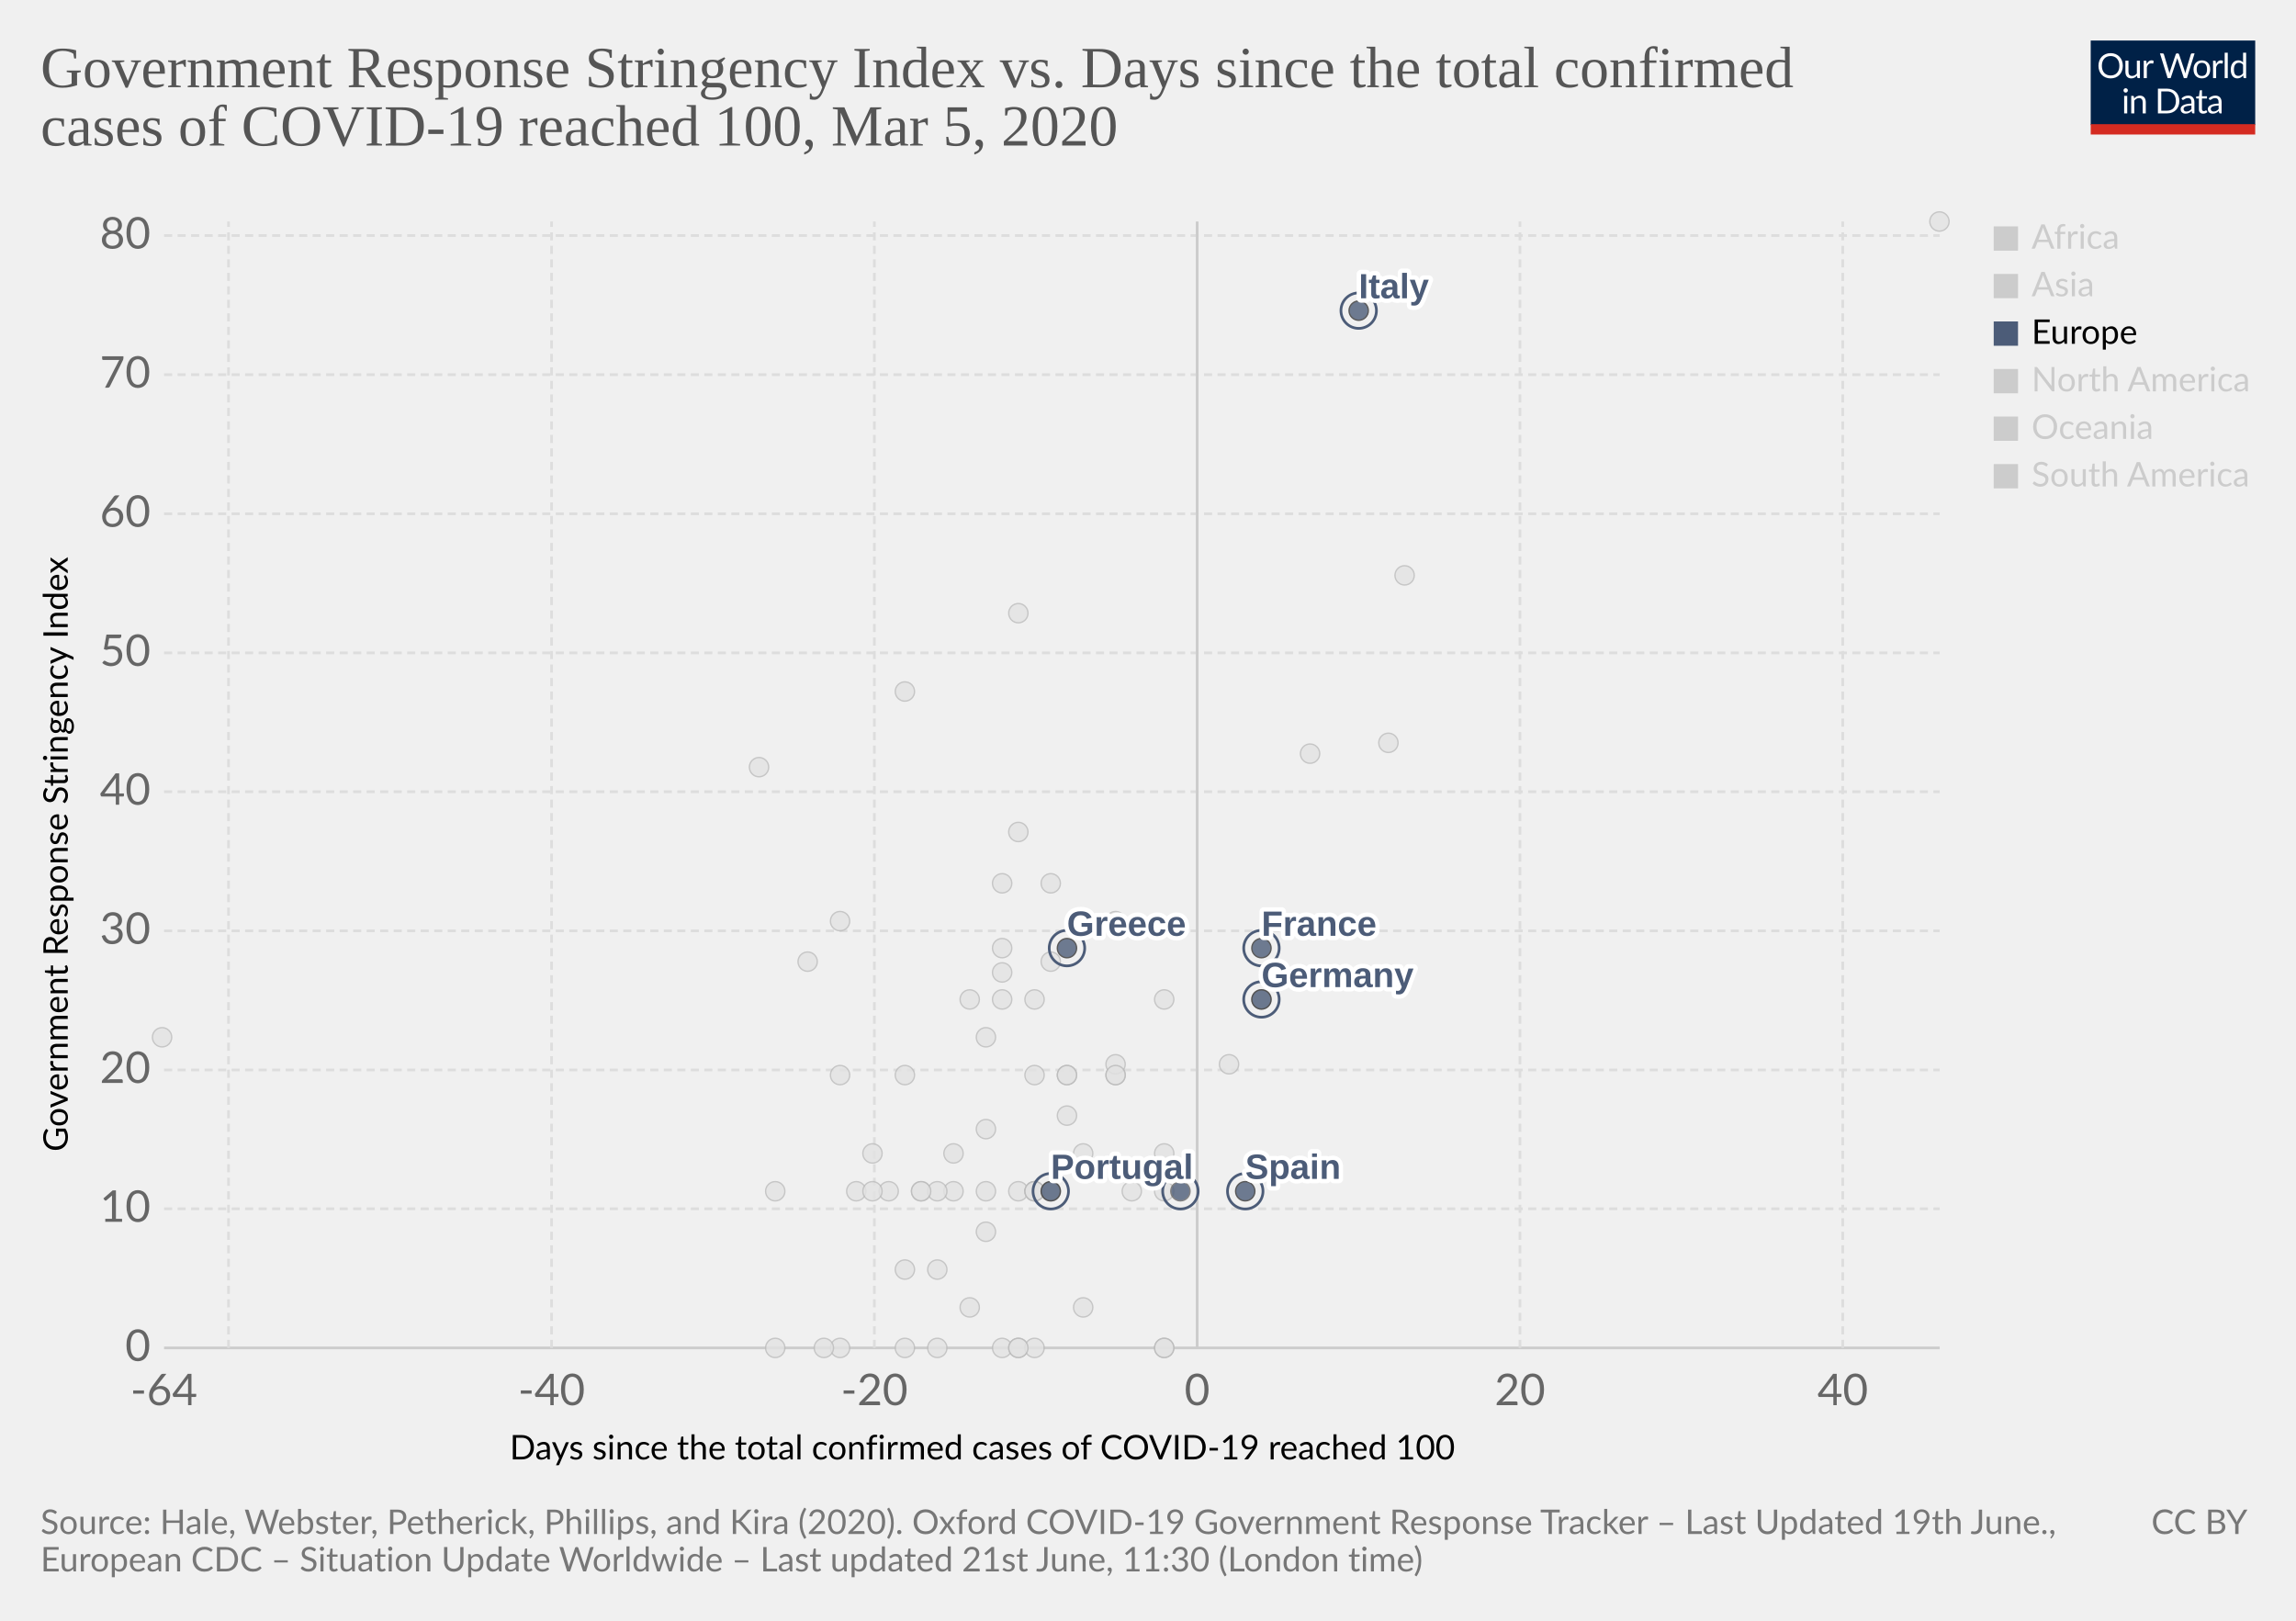
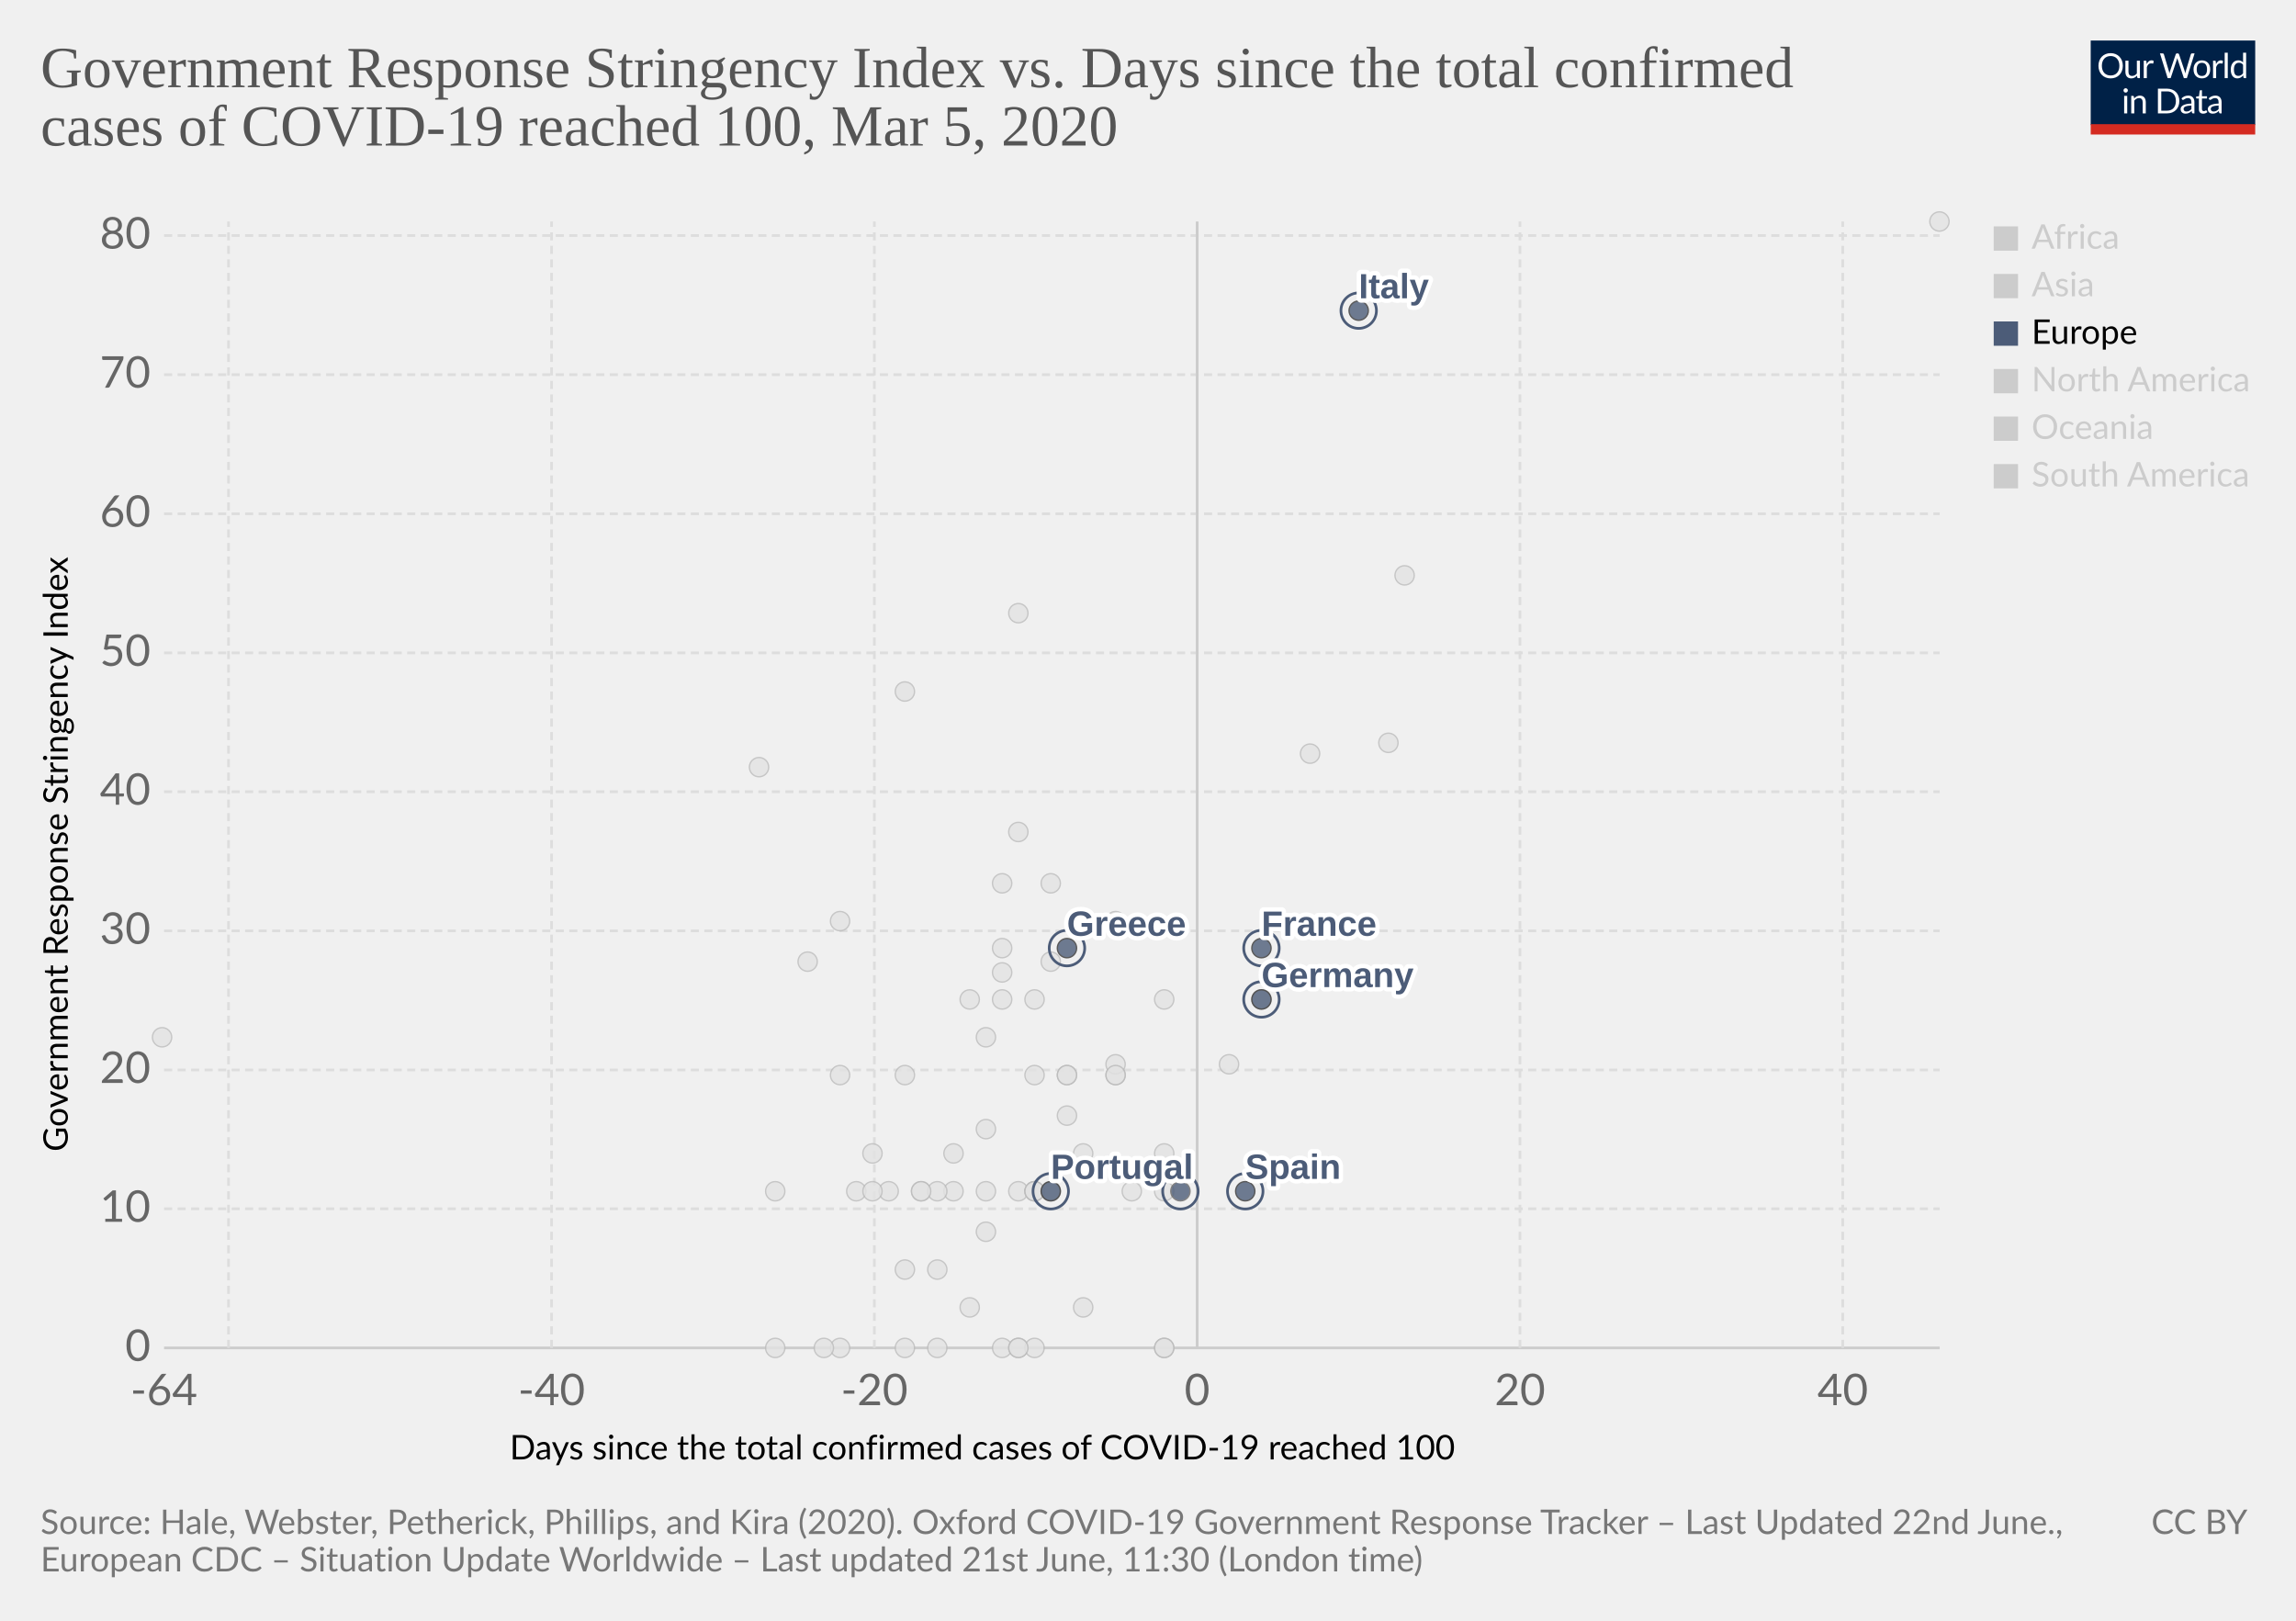
<svg xmlns="http://www.w3.org/2000/svg" version="1.1" style="background-color:#fff;-webkit-font-smoothing:antialiased" width="850" height="600" viewBox="0 0 850 600" font-family="Lato,'Helvetica Neue',Helvetica,Arial,sans-serif" font-size="18" text-rendering="optimizeLegibility">
  <g class="HeaderView">
    <g transform="matrix(.29 0 0 .29 774 15)">
      <svg width="210" height="120" viewBox="0 0 210 120" fill="none">
        <g clip-path="url(#clip0)">
          <path d="M0 0h210v107.89H0V0z" fill="#002147" />
          <path d="M40.98 32.25c0 2.36-.38 4.53-1.12 6.51a14.26 14.26 0 01-8.1 8.4c-1.9.78-4.02 1.17-6.34 1.17a16.6 16.6 0 01-6.33-1.17 14.31 14.31 0 01-8.08-8.4 18.29 18.29 0 01-1.12-6.51c0-2.36.38-4.53 1.12-6.5a14.32 14.32 0 018.07-8.44c1.92-.8 4.03-1.19 6.34-1.19 2.32 0 4.43.4 6.34 1.19 1.92.8 3.56 1.9 4.93 3.34a14.87 14.87 0 013.17 5.1 18.1 18.1 0 011.12 6.5zm-4.38 0c0-1.94-.26-3.68-.8-5.22a10.91 10.91 0 00-2.24-3.89 9.68 9.68 0 00-3.52-2.46 11.95 11.95 0 00-4.62-.86c-1.68 0-3.21.28-4.6.86a9.88 9.88 0 00-3.54 2.46 10.91 10.91 0 00-2.24 3.9c-.53 1.53-.8 3.27-.8 5.2 0 1.94.27 3.68.8 5.22a11.17 11.17 0 002.24 3.9 10.01 10.01 0 003.55 2.44c1.38.56 2.9.83 4.6.83 1.7 0 3.24-.27 4.61-.83a9.8 9.8 0 003.52-2.44 11.17 11.17 0 002.25-3.9c.53-1.54.8-3.28.8-5.21zm26.22-6.54V48H60.5c-.56 0-.9-.27-1.05-.81l-.31-2.4a12.45 12.45 0 01-3.26 2.6c-1.2.64-2.58.96-4.13.96-1.22 0-2.3-.2-3.24-.6a6.52 6.52 0 01-2.33-1.7 7.37 7.37 0 01-1.43-2.67c-.3-1.04-.46-2.2-.46-3.45V25.7h3.91v14.22c0 1.68.38 2.99 1.15 3.91.77.93 1.96 1.39 3.54 1.39 1.16 0 2.24-.27 3.23-.82a10.42 10.42 0 002.8-2.28V25.7h3.91zm8.61 4.47a9.94 9.94 0 012.6-3.56 5.64 5.64 0 013.76-1.3c.47 0 .92.05 1.34.15.44.1.83.27 1.17.49l-.3 2.92c-.09.37-.3.55-.66.55-.2 0-.5-.04-.9-.13a6.21 6.21 0 00-3.24.18c-.54.2-1.03.5-1.47.92-.42.4-.81.9-1.17 1.5-.33.58-.64 1.26-.92 2.02V48H67.7V25.71h2.25c.42 0 .72.08.88.25.16.16.27.44.33.83l.26 3.39zm61.16-13.7L122.75 48h-3.82l-7.99-24.05a21.95 21.95 0 01-.42-1.58 38.36 38.36 0 01-.44 1.58L102.05 48h-3.83L88.4 16.47h3.54c.38 0 .7.1.95.29.26.2.43.43.5.73l6.52 21.9c.1.4.2.83.28 1.28.1.46.2.94.29 1.46l.3-1.46c.12-.47.25-.9.38-1.27l7.41-21.91c.1-.25.26-.48.51-.69.27-.22.58-.33.95-.33h1.23c.38 0 .69.1.92.29.24.2.41.43.53.73l7.4 21.9a28.4 28.4 0 01.68 2.62 29.52 29.52 0 01.52-2.61l6.54-21.91c.07-.27.23-.5.48-.7.27-.21.58-.32.95-.32h3.32zm9.35 8.88c1.63 0 3.1.27 4.4.82a9.43 9.43 0 015.46 5.94c.5 1.4.74 2.98.74 4.73 0 1.76-.25 3.34-.74 4.75a9.43 9.43 0 01-5.46 5.92c-1.3.52-2.77.79-4.4.79-1.64 0-3.12-.27-4.44-.8a9.42 9.42 0 01-3.35-2.3c-.92-1-1.63-2.2-2.13-3.61-.49-1.41-.73-3-.73-4.75s.24-3.33.73-4.73c.5-1.43 1.2-2.64 2.13-3.63a9.4 9.4 0 013.35-2.31c1.32-.55 2.8-.82 4.44-.82zm0 19.89c2.2 0 3.84-.73 4.93-2.2 1.08-1.48 1.63-3.54 1.63-6.18 0-2.66-.55-4.72-1.63-6.2-1.09-1.49-2.73-2.23-4.93-2.23-1.12 0-2.09.2-2.93.57a5.7 5.7 0 00-2.06 1.65 7.5 7.5 0 00-1.24 2.67c-.26 1.04-.4 2.22-.4 3.54 0 2.64.55 4.7 1.64 6.18 1.1 1.47 2.76 2.2 4.99 2.2zm17.97-15.07a9.94 9.94 0 012.6-3.56 5.64 5.64 0 013.76-1.3c.47 0 .91.05 1.34.15.44.1.83.27 1.16.49l-.28 2.92c-.09.37-.31.55-.66.55-.2 0-.5-.04-.9-.13a6.2 6.2 0 00-3.24.18c-.54.2-1.03.5-1.47.92-.43.4-.82.9-1.17 1.5a13.1 13.1 0 00-.92 2.02V48h-3.94V25.71h2.24c.43 0 .72.08.88.25.17.16.28.44.33.83l.27 3.39zm15.04-14.59V48h-3.92V15.6h3.92zm19.55 15.43a6.22 6.22 0 00-2.38-2.05 6.7 6.7 0 00-2.86-.6c-2.07 0-3.66.75-4.77 2.23-1.12 1.48-1.68 3.6-1.68 6.33 0 1.46.13 2.7.38 3.74a7.29 7.29 0 001.1 2.56 4.35 4.35 0 001.78 1.45c.7.3 1.5.46 2.4.46 1.29 0 2.41-.3 3.36-.88a9.6 9.6 0 002.67-2.49V31.02zm3.91-15.43V48h-2.33c-.56 0-.9-.27-1.06-.81l-.35-2.71a12.13 12.13 0 01-3.25 2.77 8.28 8.28 0 01-4.23 1.06 7.31 7.31 0 01-6.14-2.9c-.73-.96-1.3-2.15-1.69-3.57a18.35 18.35 0 01.07-9.48 11.29 11.29 0 011.89-3.7 8.7 8.7 0 017.06-3.34 7.96 7.96 0 016.12 2.62V15.59h3.91zM46.61 70.71V93H42.7V70.71h3.91zm.84-7c0 .39-.08.75-.24 1.09a2.81 2.81 0 01-1.52 1.47 2.67 2.67 0 01-2.16 0 2.9 2.9 0 01-1.45-1.47 2.67 2.67 0 010-2.16c.15-.35.35-.65.6-.9.25-.27.53-.47.85-.62a2.67 2.67 0 012.16 0c.35.15.65.35.9.62.27.25.47.55.62.9.16.34.24.7.24 1.08zm7.97 10.24c.49-.54 1-1.04 1.54-1.48a9.85 9.85 0 013.66-1.84 8.96 8.96 0 015.43.35c.94.4 1.72.97 2.33 1.71a7.36 7.36 0 011.43 2.67c.32 1.04.49 2.19.49 3.45V93h-3.94V78.81c0-1.69-.4-3-1.17-3.92-.76-.93-1.93-1.4-3.5-1.4a6.6 6.6 0 00-3.25.83c-1 .56-1.92 1.31-2.77 2.27V93h-3.94V70.71h2.35c.56 0 .9.28 1.04.82l.3 2.42zm57.7 3.3c0 2.36-.37 4.5-1.11 6.44a14.3 14.3 0 01-3.17 4.98 14.1 14.1 0 01-4.93 3.2c-1.9.76-4.02 1.13-6.33 1.13H85.8V61.47h11.77c2.31 0 4.42.39 6.33 1.15a13.8 13.8 0 018.1 8.18 17.75 17.75 0 011.12 6.45zm-4.37 0c0-1.94-.26-3.67-.8-5.2a10.94 10.94 0 00-2.23-3.87 9.57 9.57 0 00-3.53-2.42 12.23 12.23 0 00-4.61-.83h-7.5v24.62h7.5c1.7 0 3.24-.28 4.61-.84a9.7 9.7 0 003.53-2.4 10.94 10.94 0 002.24-3.87c.53-1.53.8-3.26.8-5.2zm19.8 5.72c-1.8.06-3.34.2-4.62.44-1.26.22-2.3.51-3.1.88-.8.36-1.37.8-1.74 1.3-.35.5-.53 1.05-.53 1.67 0 .58.1 1.1.3 1.52a3 3 0 00.76 1.05c.34.27.73.46 1.17.6.45.11.94.17 1.45.17a7.28 7.28 0 003.5-.81 11.95 11.95 0 002.82-2.2v-4.62zm-12.65-9.11a12.73 12.73 0 013.98-2.66c1.43-.59 3-.88 4.73-.88 1.25 0 2.36.2 3.33.61a6.81 6.81 0 013.94 4.38c.33 1.04.5 2.19.5 3.43V93h-1.74a1.8 1.8 0 01-.88-.18c-.2-.13-.36-.38-.48-.74l-.44-2.12c-.59.55-1.16 1.03-1.72 1.46a9.48 9.48 0 01-3.74 1.7c-.69.15-1.46.23-2.3.23-.87 0-1.69-.12-2.45-.35a5.34 5.34 0 01-3.34-2.93 6.64 6.64 0 01-.49-2.64c0-.88.25-1.72.73-2.53a6.33 6.33 0 012.35-2.17c1.09-.63 2.5-1.15 4.25-1.54 1.75-.41 3.89-.65 6.42-.7v-1.75c0-1.73-.37-3.03-1.12-3.91-.75-.9-1.84-1.34-3.28-1.34-.97 0-1.78.12-2.44.37-.64.23-1.2.5-1.7.81l-1.23.82c-.33.23-.67.35-1 .35-.27 0-.5-.07-.69-.2a2.1 2.1 0 01-.48-.53l-.7-1.25zm27.67 19.5c-1.76 0-3.12-.5-4.07-1.48-.94-.98-1.41-2.4-1.41-4.25V74h-2.68a.9.9 0 01-.6-.2c-.16-.14-.24-.36-.24-.66v-1.56l3.65-.46.9-6.89a.9.9 0 01.29-.52.88.88 0 01.62-.22H142v7.67h6.44V74H142v13.38c0 .94.22 1.63.68 2.09.45.45 1.04.68 1.76.68a3.21 3.21 0 001.85-.53l.55-.35c.16-.12.3-.18.41-.18.2 0 .4.13.55.38l1.15 1.87a7.45 7.45 0 01-2.44 1.5c-.96.35-1.94.52-2.95.52zm19.68-10.4c-1.8.07-3.34.21-4.62.45-1.26.22-2.3.51-3.1.88-.8.36-1.37.8-1.74 1.3-.35.5-.53 1.05-.53 1.67 0 .58.1 1.1.3 1.52.18.42.44.77.76 1.05.34.27.73.46 1.17.6.45.11.94.17 1.45.17a7.3 7.3 0 003.5-.81 12.04 12.04 0 002.82-2.2v-4.62zm-12.65-9.1a12.72 12.72 0 013.99-2.66c1.42-.59 3-.88 4.72-.88 1.25 0 2.36.2 3.33.61a6.81 6.81 0 013.94 4.38c.33 1.04.5 2.19.5 3.43V93h-1.74a1.8 1.8 0 01-.88-.18c-.2-.13-.36-.38-.48-.74l-.44-2.12c-.59.55-1.16 1.03-1.72 1.46a9.48 9.48 0 01-3.74 1.7c-.69.15-1.46.23-2.3.23-.87 0-1.69-.12-2.45-.35a5.33 5.33 0 01-3.34-2.93 6.62 6.62 0 01-.49-2.64c0-.88.25-1.72.73-2.53a6.33 6.33 0 012.35-2.17c1.09-.63 2.5-1.15 4.25-1.54a31.2 31.2 0 016.42-.7v-1.75c0-1.73-.37-3.03-1.12-3.91-.75-.9-1.84-1.34-3.28-1.34-.97 0-1.78.12-2.44.37-.64.23-1.2.5-1.7.81-.46.3-.87.57-1.22.82-.34.23-.68.35-1.02.35-.26 0-.49-.07-.68-.2a1.88 1.88 0 01-.48-.53l-.7-1.25z" fill="#fff" />
          <path fill="#D42B21" d="M0 106.79h210V120H0z" />
        </g>
        <defs>
          <clipPath id="clip0">
            <path fill="#fff" d="M0 0h210v120H0z" />
          </clipPath>
        </defs>
      </svg>
    </g>
    <a href="https://ourworldindata.org/grapher/covid-stringency-vs-days-cases-reached-100" target="_blank" font-family="&quot;Playfair Display&quot;,Georgia,&quot;Times New Roman&quot;,serif">
      <text font-size="21.6" x="15" y="32.3" fill="#555">
        <tspan x="15" y="32.28">Government Response Stringency Index vs. Days since the total confirmed</tspan>
        <tspan x="15" y="53.88">cases of COVID-19 reached 100, Mar 5, 2020</tspan>
      </text>
    </a>
  </g>
  <g>
    <g class="AxisBoxView">
      <g class="HorizontalAxis">
        <text font-size="12.6" x="188.7" y="540.3">
          <tspan x="188.7" y="540.28">Days since the total confirmed cases of COVID-19 reached 100</tspan>
        </text>
        <text x="60.7" y="520.2" fill="#666" text-anchor="middle" font-size="16.2">-64</text>
        <text x="204.2" y="520.2" fill="#666" text-anchor="middle" font-size="16.2">-40</text>
        <text x="323.7" y="520.2" fill="#666" text-anchor="middle" font-size="16.2">-20</text>
        <text x="443.2" y="520.2" fill="#666" text-anchor="middle" font-size="16.2">0</text>
        <text x="562.7" y="520.2" fill="#666" text-anchor="middle" font-size="16.2">20</text>
        <text x="682.2" y="520.2" fill="#666" text-anchor="middle" font-size="16.2">40</text>
      </g>
      <g class="VerticalAxis">
        <text font-size="12.6" x="-426.3" y="25.1" transform="rotate(-90)">
          <tspan x="-426.3" y="25.08">Government Response Stringency Index</tspan>
        </text>
        <text x="55.74" y="499" fill="#666" dominant-baseline="middle" text-anchor="end" font-size="16.2">0</text>
        <text x="55.74" y="447.5" fill="#666" dominant-baseline="middle" text-anchor="end" font-size="16.2">10</text>
        <text x="55.74" y="396.1" fill="#666" dominant-baseline="middle" text-anchor="end" font-size="16.2">20</text>
        <text x="55.74" y="344.6" fill="#666" dominant-baseline="middle" text-anchor="end" font-size="16.2">30</text>
        <text x="55.74" y="293.1" fill="#666" dominant-baseline="middle" text-anchor="end" font-size="16.2">40</text>
        <text x="55.74" y="241.7" fill="#666" dominant-baseline="middle" text-anchor="end" font-size="16.2">50</text>
        <text x="55.74" y="190.2" fill="#666" dominant-baseline="middle" text-anchor="end" font-size="16.2">60</text>
        <text x="55.74" y="138.7" fill="#666" dominant-baseline="middle" text-anchor="end" font-size="16.2">70</text>
        <text x="55.74" y="87.2" fill="#666" dominant-baseline="middle" text-anchor="end" font-size="16.2">80</text>
      </g>
      <g class="AxisGridLines">
        <path stroke="#ccc" d="M60.74 499h657.35" />
        <path stroke="#ddd" stroke-dasharray="3,2" d="M60.74 447.5h657.35M60.74 396.1h657.35M60.74 344.6h657.35M60.74 293.1h657.35M60.74 241.7h657.35M60.74 190.2h657.35M60.74 138.7h657.35M60.74 87.2h657.35" />
      </g>
      <g class="AxisGridLines">
        <path stroke="#ddd" stroke-dasharray="3,2" d="M84.6 499V82M204.2 499V82M323.7 499V82" />
        <path stroke="#ccc" d="M443.2 499V82" />
        <path stroke="#ddd" stroke-dasharray="3,2" d="M562.7 499V82M682.2 499V82" />
      </g>
    </g>
    <g class="PointsWithLabels clickable" clip-path="url(#a)" font-family="Arial, sans-serif">
      <path fill="rgba(255,255,255,0)" d="M60.74 82h657.35v417H60.74z" />
      <defs>
        <clipPath id="a">
          <path d="M50.74 72h677.35v437H50.74z" />
        </clipPath>
      </defs>
      <g class="key-United-States_0">
        <circle cx="455" cy="394" r="3.57" fill="#e2e2e2" opacity=".8" stroke="#bbb" stroke-width=".5" />
      </g>
      <g class="key-Vietnam_0">
        <circle cx="335" cy="256" r="3.57" fill="#e2e2e2" opacity=".8" stroke="#bbb" stroke-width=".5" />
      </g>
      <g class="key-Taiwan_0">
        <circle cx="359" cy="370" r="3.57" fill="#e2e2e2" opacity=".8" stroke="#bbb" stroke-width=".5" />
      </g>
      <g class="key-Andorra_0">
        <circle cx="335" cy="499" r="3.57" fill="#e2e2e2" opacity=".8" stroke="#bbb" stroke-width=".5" />
      </g>
      <g class="key-Morocco_0">
        <circle cx="335" cy="470" r="3.57" fill="#e2e2e2" opacity=".8" stroke="#bbb" stroke-width=".5" />
      </g>
      <g class="key-Saudi-Arabia_0">
        <circle cx="377" cy="441" r="3.57" fill="#e2e2e2" opacity=".8" stroke="#bbb" stroke-width=".5" />
      </g>
      <g class="key-Senegal_0">
        <circle cx="311" cy="499" r="3.57" fill="#e2e2e2" opacity=".8" stroke="#bbb" stroke-width=".5" />
      </g>
      <g class="key-Tunisia_0">
        <circle cx="323" cy="427" r="3.57" fill="#e2e2e2" opacity=".8" stroke="#bbb" stroke-width=".5" />
      </g>
      <g class="key-Ukraine_0">
        <circle cx="317" cy="441" r="3.57" fill="#e2e2e2" opacity=".8" stroke="#bbb" stroke-width=".5" />
      </g>
      <g class="key-Afghanistan_0">
        <circle cx="299" cy="356" r="3.57" fill="#e2e2e2" opacity=".8" stroke="#bbb" stroke-width=".5" />
      </g>
      <g class="key-United-Arab-Emirates_0">
        <circle cx="365" cy="418" r="3.57" fill="#e2e2e2" opacity=".8" stroke="#bbb" stroke-width=".5" />
      </g>
      <g class="key-Argentina_0">
        <circle cx="353" cy="441" r="3.57" fill="#e2e2e2" opacity=".8" stroke="#bbb" stroke-width=".5" />
      </g>
      <g class="key-Australia_0">
        <circle cx="413" cy="398" r="3.57" fill="#e2e2e2" opacity=".8" stroke="#bbb" stroke-width=".5" />
      </g>
      <g class="key-Austria_0">
        <circle cx="419" cy="441" r="3.57" fill="#e2e2e2" opacity=".8" stroke="#bbb" stroke-width=".5" />
      </g>
      <g class="key-Azerbaijan_0">
        <circle cx="311" cy="341" r="3.57" fill="#e2e2e2" opacity=".8" stroke="#bbb" stroke-width=".5" />
      </g>
      <g class="key-Belgium_0">
        <circle cx="431" cy="427" r="3.57" fill="#e2e2e2" opacity=".8" stroke="#bbb" stroke-width=".5" />
      </g>
      <g class="key-Bahrain_0">
        <circle cx="413" cy="341" r="3.57" fill="#e2e2e2" opacity=".8" stroke="#bbb" stroke-width=".5" />
      </g>
      <g class="key-Belarus_0">
        <circle cx="287" cy="499" r="3.57" fill="#e2e2e2" opacity=".8" stroke="#bbb" stroke-width=".5" />
      </g>
      <g class="key-Brazil_0">
        <circle cx="383" cy="441" r="3.57" fill="#e2e2e2" opacity=".8" stroke="#bbb" stroke-width=".5" />
      </g>
      <g class="key-Canada_0">
        <circle cx="401" cy="484" r="3.57" fill="#e2e2e2" opacity=".8" stroke="#bbb" stroke-width=".5" />
      </g>
      <g class="key-Switzerland_0">
        <circle cx="431" cy="370" r="3.57" fill="#e2e2e2" opacity=".8" stroke="#bbb" stroke-width=".5" />
      </g>
      <g class="key-Chile_0">
        <circle cx="371" cy="499" r="3.57" fill="#e2e2e2" opacity=".8" stroke="#bbb" stroke-width=".5" />
      </g>
      <g class="key-China_0">
        <circle cx="718" cy="82" r="3.57" fill="#e2e2e2" opacity=".8" stroke="#bbb" stroke-width=".5" />
      </g>
      <g class="key-Czech-Republic_0">
        <circle cx="395" cy="398" r="3.57" fill="#e2e2e2" opacity=".8" stroke="#bbb" stroke-width=".5" />
      </g>
      <g class="key-Denmark_0">
        <circle cx="413" cy="394" r="3.57" fill="#e2e2e2" opacity=".8" stroke="#bbb" stroke-width=".5" />
      </g>
      <g class="key-Dominican-Republic_0">
        <circle cx="341" cy="441" r="3.57" fill="#e2e2e2" opacity=".8" stroke="#bbb" stroke-width=".5" />
      </g>
      <g class="key-Algeria_0">
        <circle cx="347" cy="470" r="3.57" fill="#e2e2e2" opacity=".8" stroke="#bbb" stroke-width=".5" />
      </g>
      <g class="key-Ecuador_0">
        <circle cx="365" cy="456" r="3.57" fill="#e2e2e2" opacity=".8" stroke="#bbb" stroke-width=".5" />
      </g>
      <g class="key-Egypt_0">
        <circle cx="377" cy="499" r="3.57" fill="#e2e2e2" opacity=".8" stroke="#bbb" stroke-width=".5" />
      </g>
      <g class="key-Estonia_0">
        <circle cx="383" cy="499" r="3.57" fill="#e2e2e2" opacity=".8" stroke="#bbb" stroke-width=".5" />
      </g>
      <g class="key-Finland_0">
        <circle cx="395" cy="398" r="3.57" fill="#e2e2e2" opacity=".8" stroke="#bbb" stroke-width=".5" />
      </g>
      <g class="key-Georgia_0">
        <circle cx="281" cy="284" r="3.57" fill="#e2e2e2" opacity=".8" stroke="#bbb" stroke-width=".5" />
      </g>
      <g class="key-Croatia_0">
        <circle cx="353" cy="427" r="3.57" fill="#e2e2e2" opacity=".8" stroke="#bbb" stroke-width=".5" />
      </g>
      <g class="key-Hungary_0">
        <circle cx="347" cy="441" r="3.57" fill="#e2e2e2" opacity=".8" stroke="#bbb" stroke-width=".5" />
      </g>
      <g class="key-Indonesia_0">
        <circle cx="377" cy="308" r="3.57" fill="#e2e2e2" opacity=".8" stroke="#bbb" stroke-width=".5" />
      </g>
      <g class="key-India_0">
        <circle cx="371" cy="360" r="3.57" fill="#e2e2e2" opacity=".8" stroke="#bbb" stroke-width=".5" />
      </g>
      <g class="key-Ireland_0">
        <circle cx="383" cy="441" r="3.57" fill="#e2e2e2" opacity=".8" stroke="#bbb" stroke-width=".5" />
      </g>
      <g class="key-Iran_0">
        <circle cx="485" cy="279" r="3.57" fill="#e2e2e2" opacity=".8" stroke="#bbb" stroke-width=".5" />
      </g>
      <g class="key-Iraq_0">
        <circle cx="377" cy="227" r="3.57" fill="#e2e2e2" opacity=".8" stroke="#bbb" stroke-width=".5" />
      </g>
      <g class="key-Iceland_0">
        <circle cx="395" cy="413" r="3.57" fill="#e2e2e2" opacity=".8" stroke="#bbb" stroke-width=".5" />
      </g>
      <g class="key-Israel_0">
        <circle cx="389" cy="327" r="3.57" fill="#e2e2e2" opacity=".8" stroke="#bbb" stroke-width=".5" />
      </g>
      <g class="key-Jordan_0">
        <circle cx="329" cy="441" r="3.57" fill="#e2e2e2" opacity=".8" stroke="#bbb" stroke-width=".5" />
      </g>
      <g class="key-Japan_0">
        <circle cx="514" cy="275" r="3.57" fill="#e2e2e2" opacity=".8" stroke="#bbb" stroke-width=".5" />
      </g>
      <g class="key-Cambodia_0">
        <circle cx="305" cy="499" r="3.57" fill="#e2e2e2" opacity=".8" stroke="#bbb" stroke-width=".5" />
      </g>
      <g class="key-South-Korea_0">
        <circle cx="520" cy="213" r="3.57" fill="#e2e2e2" opacity=".8" stroke="#bbb" stroke-width=".5" />
      </g>
      <g class="key-Kuwait_0">
        <circle cx="389" cy="356" r="3.57" fill="#e2e2e2" opacity=".8" stroke="#bbb" stroke-width=".5" />
      </g>
      <g class="key-Lebanon_0">
        <circle cx="371" cy="370" r="3.57" fill="#e2e2e2" opacity=".8" stroke="#bbb" stroke-width=".5" />
      </g>
      <g class="key-Sri-Lanka_0">
        <circle cx="323" cy="441" r="3.57" fill="#e2e2e2" opacity=".8" stroke="#bbb" stroke-width=".5" />
      </g>
      <g class="key-Lithuania_0">
        <circle cx="341" cy="441" r="3.57" fill="#e2e2e2" opacity=".8" stroke="#bbb" stroke-width=".5" />
      </g>
      <g class="key-Luxembourg_0">
        <circle cx="365" cy="441" r="3.57" fill="#e2e2e2" opacity=".8" stroke="#bbb" stroke-width=".5" />
      </g>
      <g class="key-Mexico_0">
        <circle cx="359" cy="484" r="3.57" fill="#e2e2e2" opacity=".8" stroke="#bbb" stroke-width=".5" />
      </g>
      <g class="key-Malaysia_0">
        <circle cx="413" cy="398" r="3.57" fill="#e2e2e2" opacity=".8" stroke="#bbb" stroke-width=".5" />
      </g>
      <g class="key-Nigeria_0">
        <circle cx="287" cy="441" r="3.57" fill="#e2e2e2" opacity=".8" stroke="#bbb" stroke-width=".5" />
      </g>
      <g class="key-Netherlands_0">
        <circle cx="431" cy="499" r="3.57" fill="#e2e2e2" opacity=".8" stroke="#bbb" stroke-width=".5" />
      </g>
      <g class="key-Norway_0">
        <circle cx="431" cy="441" r="3.57" fill="#e2e2e2" opacity=".8" stroke="#bbb" stroke-width=".5" />
      </g>
      <g class="key-Nepal_0">
        <circle cx="60" cy="384" r="3.57" fill="#e2e2e2" opacity=".8" stroke="#bbb" stroke-width=".5" />
      </g>
      <g class="key-New-Zealand_0">
        <circle cx="335" cy="398" r="3.57" fill="#e2e2e2" opacity=".8" stroke="#bbb" stroke-width=".5" />
      </g>
      <g class="key-Oman_0">
        <circle cx="311" cy="398" r="3.57" fill="#e2e2e2" opacity=".8" stroke="#bbb" stroke-width=".5" />
      </g>
      <g class="key-Pakistan_0">
        <circle cx="371" cy="351" r="3.57" fill="#e2e2e2" opacity=".8" stroke="#bbb" stroke-width=".5" />
      </g>
      <g class="key-Philippines_0">
        <circle cx="383" cy="370" r="3.57" fill="#e2e2e2" opacity=".8" stroke="#bbb" stroke-width=".5" />
      </g>
      <g class="key-Poland_0">
        <circle cx="383" cy="441" r="3.57" fill="#e2e2e2" opacity=".8" stroke="#bbb" stroke-width=".5" />
      </g>
      <g class="key-Qatar_0">
        <circle cx="401" cy="427" r="3.57" fill="#e2e2e2" opacity=".8" stroke="#bbb" stroke-width=".5" />
      </g>
      <g class="key-Romania_0">
        <circle cx="383" cy="398" r="3.57" fill="#e2e2e2" opacity=".8" stroke="#bbb" stroke-width=".5" />
      </g>
      <g class="key-Russia_0">
        <circle cx="365" cy="384" r="3.57" fill="#e2e2e2" opacity=".8" stroke="#bbb" stroke-width=".5" />
      </g>
      <g class="key-Singapore_0">
        <circle cx="467" cy="370" r="3.57" fill="#e2e2e2" opacity=".8" stroke="#bbb" stroke-width=".5" />
      </g>
      <g class="key-San-Marino_0">
        <circle cx="371" cy="327" r="3.57" fill="#e2e2e2" opacity=".8" stroke="#bbb" stroke-width=".5" />
      </g>
      <g class="key-Slovenia_0">
        <circle cx="389" cy="441" r="3.57" fill="#e2e2e2" opacity=".8" stroke="#bbb" stroke-width=".5" />
      </g>
      <g class="key-Sweden_0">
        <circle cx="431" cy="499" r="3.57" fill="#e2e2e2" opacity=".8" stroke="#bbb" stroke-width=".5" />
      </g>
      <g class="key-Thailand_0">
        <circle cx="377" cy="499" r="3.57" fill="#e2e2e2" opacity=".8" stroke="#bbb" stroke-width=".5" />
      </g>
      <g class="key-Latvia_0">
        <circle cx="347" cy="499" r="3.57" fill="#e2e2e2" opacity=".8" stroke="#bbb" stroke-width=".5" />
      </g>
      <g class="key-Germany_0">
        <circle cx="467" cy="370" fill="none" stroke="#4C5C78" r="6.57" />
        <circle cx="467" cy="370" r="3.57" fill="#4C5C78" opacity=".8" stroke="#333" stroke-width=".5" />
      </g>
      <g class="key-Spain_0">
        <circle cx="461" cy="441" fill="none" stroke="#4C5C78" r="6.57" />
        <circle cx="461" cy="441" r="3.57" fill="#4C5C78" opacity=".8" stroke="#333" stroke-width=".5" />
      </g>
      <g class="key-France_0">
        <circle cx="467" cy="351" fill="none" stroke="#4C5C78" r="6.57" />
        <circle cx="467" cy="351" r="3.57" fill="#4C5C78" opacity=".8" stroke="#333" stroke-width=".5" />
      </g>
      <g class="key-United-Kingdom_0">
        <circle cx="437" cy="441" fill="none" stroke="#4C5C78" r="6.57" />
        <circle cx="437" cy="441" r="3.57" fill="#4C5C78" opacity=".8" stroke="#666" stroke-width=".5" />
      </g>
      <g class="key-Greece_0">
        <circle cx="395" cy="351" fill="none" stroke="#4C5C78" r="6.57" />
        <circle cx="395" cy="351" r="3.57" fill="#4C5C78" opacity=".8" stroke="#333" stroke-width=".5" />
      </g>
      <g class="key-Italy_0">
        <circle cx="503" cy="115" fill="none" stroke="#4C5C78" r="6.57" />
        <circle cx="503" cy="115" r="3.57" fill="#4C5C78" opacity=".8" stroke="#333" stroke-width=".5" />
      </g>
      <g class="key-Portugal_0">
        <circle cx="389" cy="441" fill="none" stroke="#4C5C78" r="6.57" />
        <circle cx="389" cy="441" r="3.57" fill="#4C5C78" opacity=".8" stroke="#333" stroke-width=".5" />
      </g>
      <text x="467" y="365.43" font-size="13" font-family="Arial, sans-serif" font-weight="700" fill="#fff" stroke="#fff" stroke-linecap="round" stroke-linejoin="round" stroke-width=".25em">Germany</text>
      <text x="467" y="365.43" font-size="13" font-family="Arial, sans-serif" font-weight="700" fill="#4C5C78">Germany</text>
      <text x="461" y="436.43" font-size="13" font-family="Arial, sans-serif" font-weight="700" fill="#fff" stroke="#fff" stroke-linecap="round" stroke-linejoin="round" stroke-width=".25em">Spain</text>
      <text x="461" y="436.43" font-size="13" font-family="Arial, sans-serif" font-weight="700" fill="#4C5C78">Spain</text>
      <text x="467" y="346.43" font-size="13" font-family="Arial, sans-serif" font-weight="700" fill="#fff" stroke="#fff" stroke-linecap="round" stroke-linejoin="round" stroke-width=".25em">France</text>
      <text x="467" y="346.43" font-size="13" font-family="Arial, sans-serif" font-weight="700" fill="#4C5C78">France</text>
      <text x="395" y="346.43" font-size="13" font-family="Arial, sans-serif" font-weight="700" fill="#fff" stroke="#fff" stroke-linecap="round" stroke-linejoin="round" stroke-width=".25em">Greece</text>
      <text x="395" y="346.43" font-size="13" font-family="Arial, sans-serif" font-weight="700" fill="#4C5C78">Greece</text>
      <text x="503" y="110.43" font-size="13" font-family="Arial, sans-serif" font-weight="700" fill="#fff" stroke="#fff" stroke-linecap="round" stroke-linejoin="round" stroke-width=".25em">Italy</text>
      <text x="503" y="110.43" font-size="13" font-family="Arial, sans-serif" font-weight="700" fill="#4C5C78">Italy</text>
      <text x="389" y="436.43" font-size="13" font-family="Arial, sans-serif" font-weight="700" fill="#fff" stroke="#fff" stroke-linecap="round" stroke-linejoin="round" stroke-width=".25em">Portugal</text>
      <text x="389" y="436.43" font-size="13" font-family="Arial, sans-serif" font-weight="700" fill="#4C5C78">Portugal</text>
    </g>
    <g class="ScatterColorLegend clickable" cursor="pointer">
      <g class="legendMark" fill="#ccc">
        <path d="M738.09 83.8h9v9h-9z" />
        <text font-size="12.6" x="752.1" y="92.1">
          <tspan x="752.09" y="92.08">Africa</tspan>
        </text>
      </g>
      <g class="legendMark" fill="#ccc">
        <path d="M738.09 101.4h9v9h-9z" />
        <text font-size="12.6" x="752.1" y="109.7">
          <tspan x="752.09" y="109.68">Asia</tspan>
        </text>
      </g>
      <g class="legendMark">
        <path fill="#4C5C78" d="M738.09 119h9v9h-9z" />
        <text font-size="12.6" x="752.1" y="127.3">
          <tspan x="752.09" y="127.28">Europe</tspan>
        </text>
      </g>
      <g class="legendMark" fill="#ccc">
        <path d="M738.09 136.6h9v9h-9z" />
        <text font-size="12.6" x="752.1" y="144.9">
          <tspan x="752.09" y="144.88">North America</tspan>
        </text>
      </g>
      <g class="legendMark" fill="#ccc">
        <path d="M738.09 154.2h9v9h-9z" />
        <text font-size="12.6" x="752.1" y="162.5">
          <tspan x="752.09" y="162.48">Oceania</tspan>
        </text>
      </g>
      <g class="legendMark" fill="#ccc">
        <path d="M738.09 171.8h9v9h-9z" />
        <text font-size="12.6" x="752.1" y="180.1">
          <tspan x="752.09" y="180.08">South America</tspan>
        </text>
      </g>
    </g>
  </g>
  <g class="SourcesFooter" fill="#777">
    <g class="clickable" fill="#777">
      <text font-size="12.6" x="15" y="567.9">
-         <tspan x="15" y="567.88">Source: Hale, Webster, Petherick, Phillips, and Kira (2020). Oxford COVID-19 Government Response Tracker – Last Updated 19th June.,</tspan>
+         <tspan x="15" y="567.88">Source: Hale, Webster, Petherick, Phillips, and Kira (2020). Oxford COVID-19 Government Response Tracker – Last Updated 22nd June.,</tspan>
        <tspan x="15" y="581.74">European CDC – Situation Update Worldwide – Last updated 21st June, 11:30 (London time)</tspan>
      </text>
    </g>
    <text font-size="12.6" x="796.4" y="567.9">
      <tspan x="796.44" y="567.88">
        <a class="cclogo" href="http://creativecommons.org/licenses/by/4.0/deed.en_US" target="_blank" fill="#777">CC BY</a>
      </tspan>
    </text>
  </g>
</svg>
